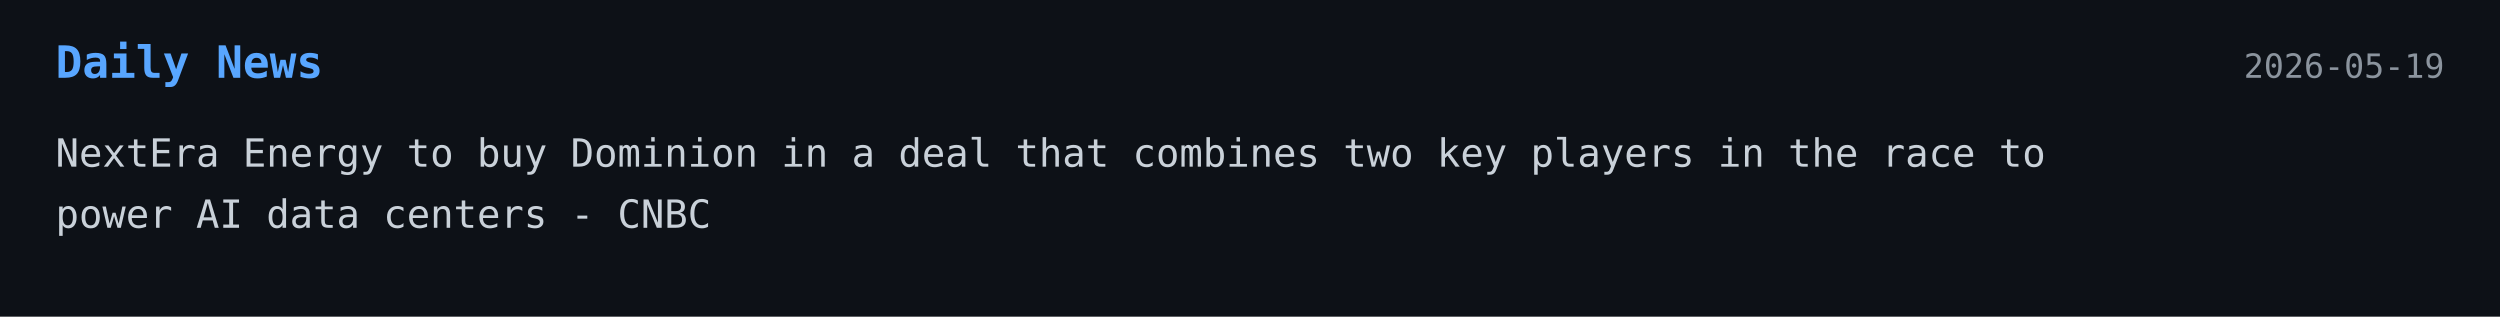
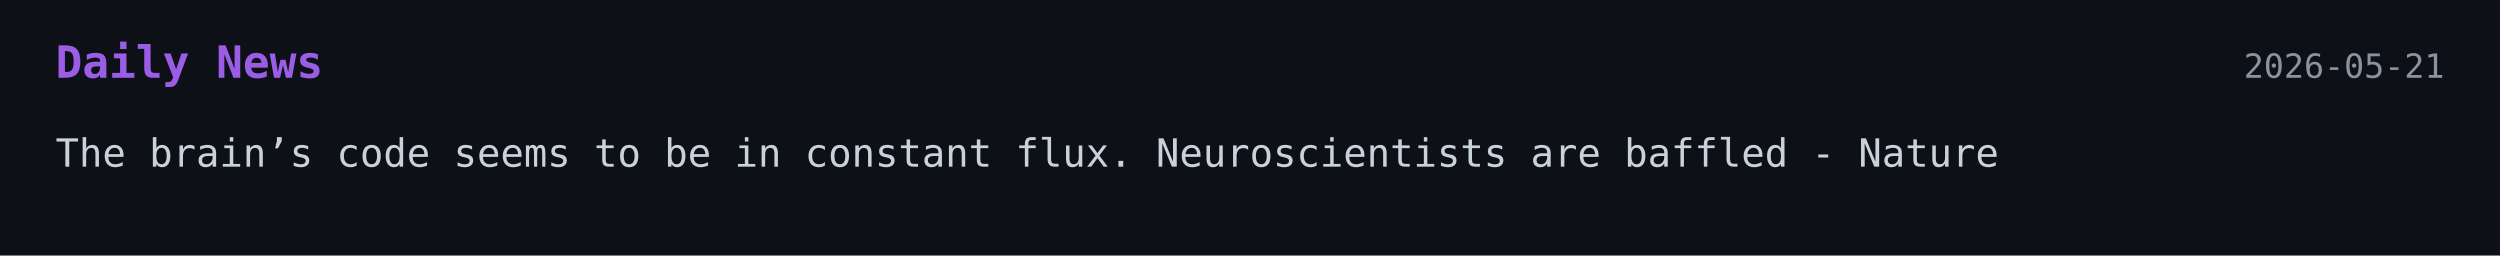
- <svg xmlns="http://www.w3.org/2000/svg" width="900" height="114">
+ <svg xmlns="http://www.w3.org/2000/svg" width="900" height="92">
  <style>
    .bg { fill: #0d1117; }
-     .title { font: 700 16px monospace; fill: #58a6ff; }
+     .title { font: 700 16px monospace; fill: #9b5de5; }
    .text { font: 14px monospace; fill: #c9d1d9; }
    .date { font: 12px monospace; fill: #8b949e; }
  </style>
-   <a href="https://www.cnbc.com/2026/05/18/nextera-nee-dominion-energy-d-data-center-ai.html" target="_blank" rel="noopener noreferrer">
+   <a href="https://www.nature.com/articles/d41586-026-01554-0" target="_blank" rel="noopener noreferrer">
    <rect width="100%" height="100%" class="bg" />
    <text x="20" y="28" class="title">Daily News</text>
-     <text x="880" y="28" text-anchor="end" class="date">2026-05-19</text>
-     <text x="20" y="60" class="text">NextEra Energy to buy Dominion in a deal that combines two key players in the race to</text>
-     <text x="20" y="82" class="text">power AI data centers - CNBC</text>
+     <text x="880" y="28" text-anchor="end" class="date">2026-05-21</text>
+     <text x="20" y="60" class="text">The brain’s code seems to be in constant flux. Neuroscientists are baffled - Nature</text>
  </a>
</svg>
